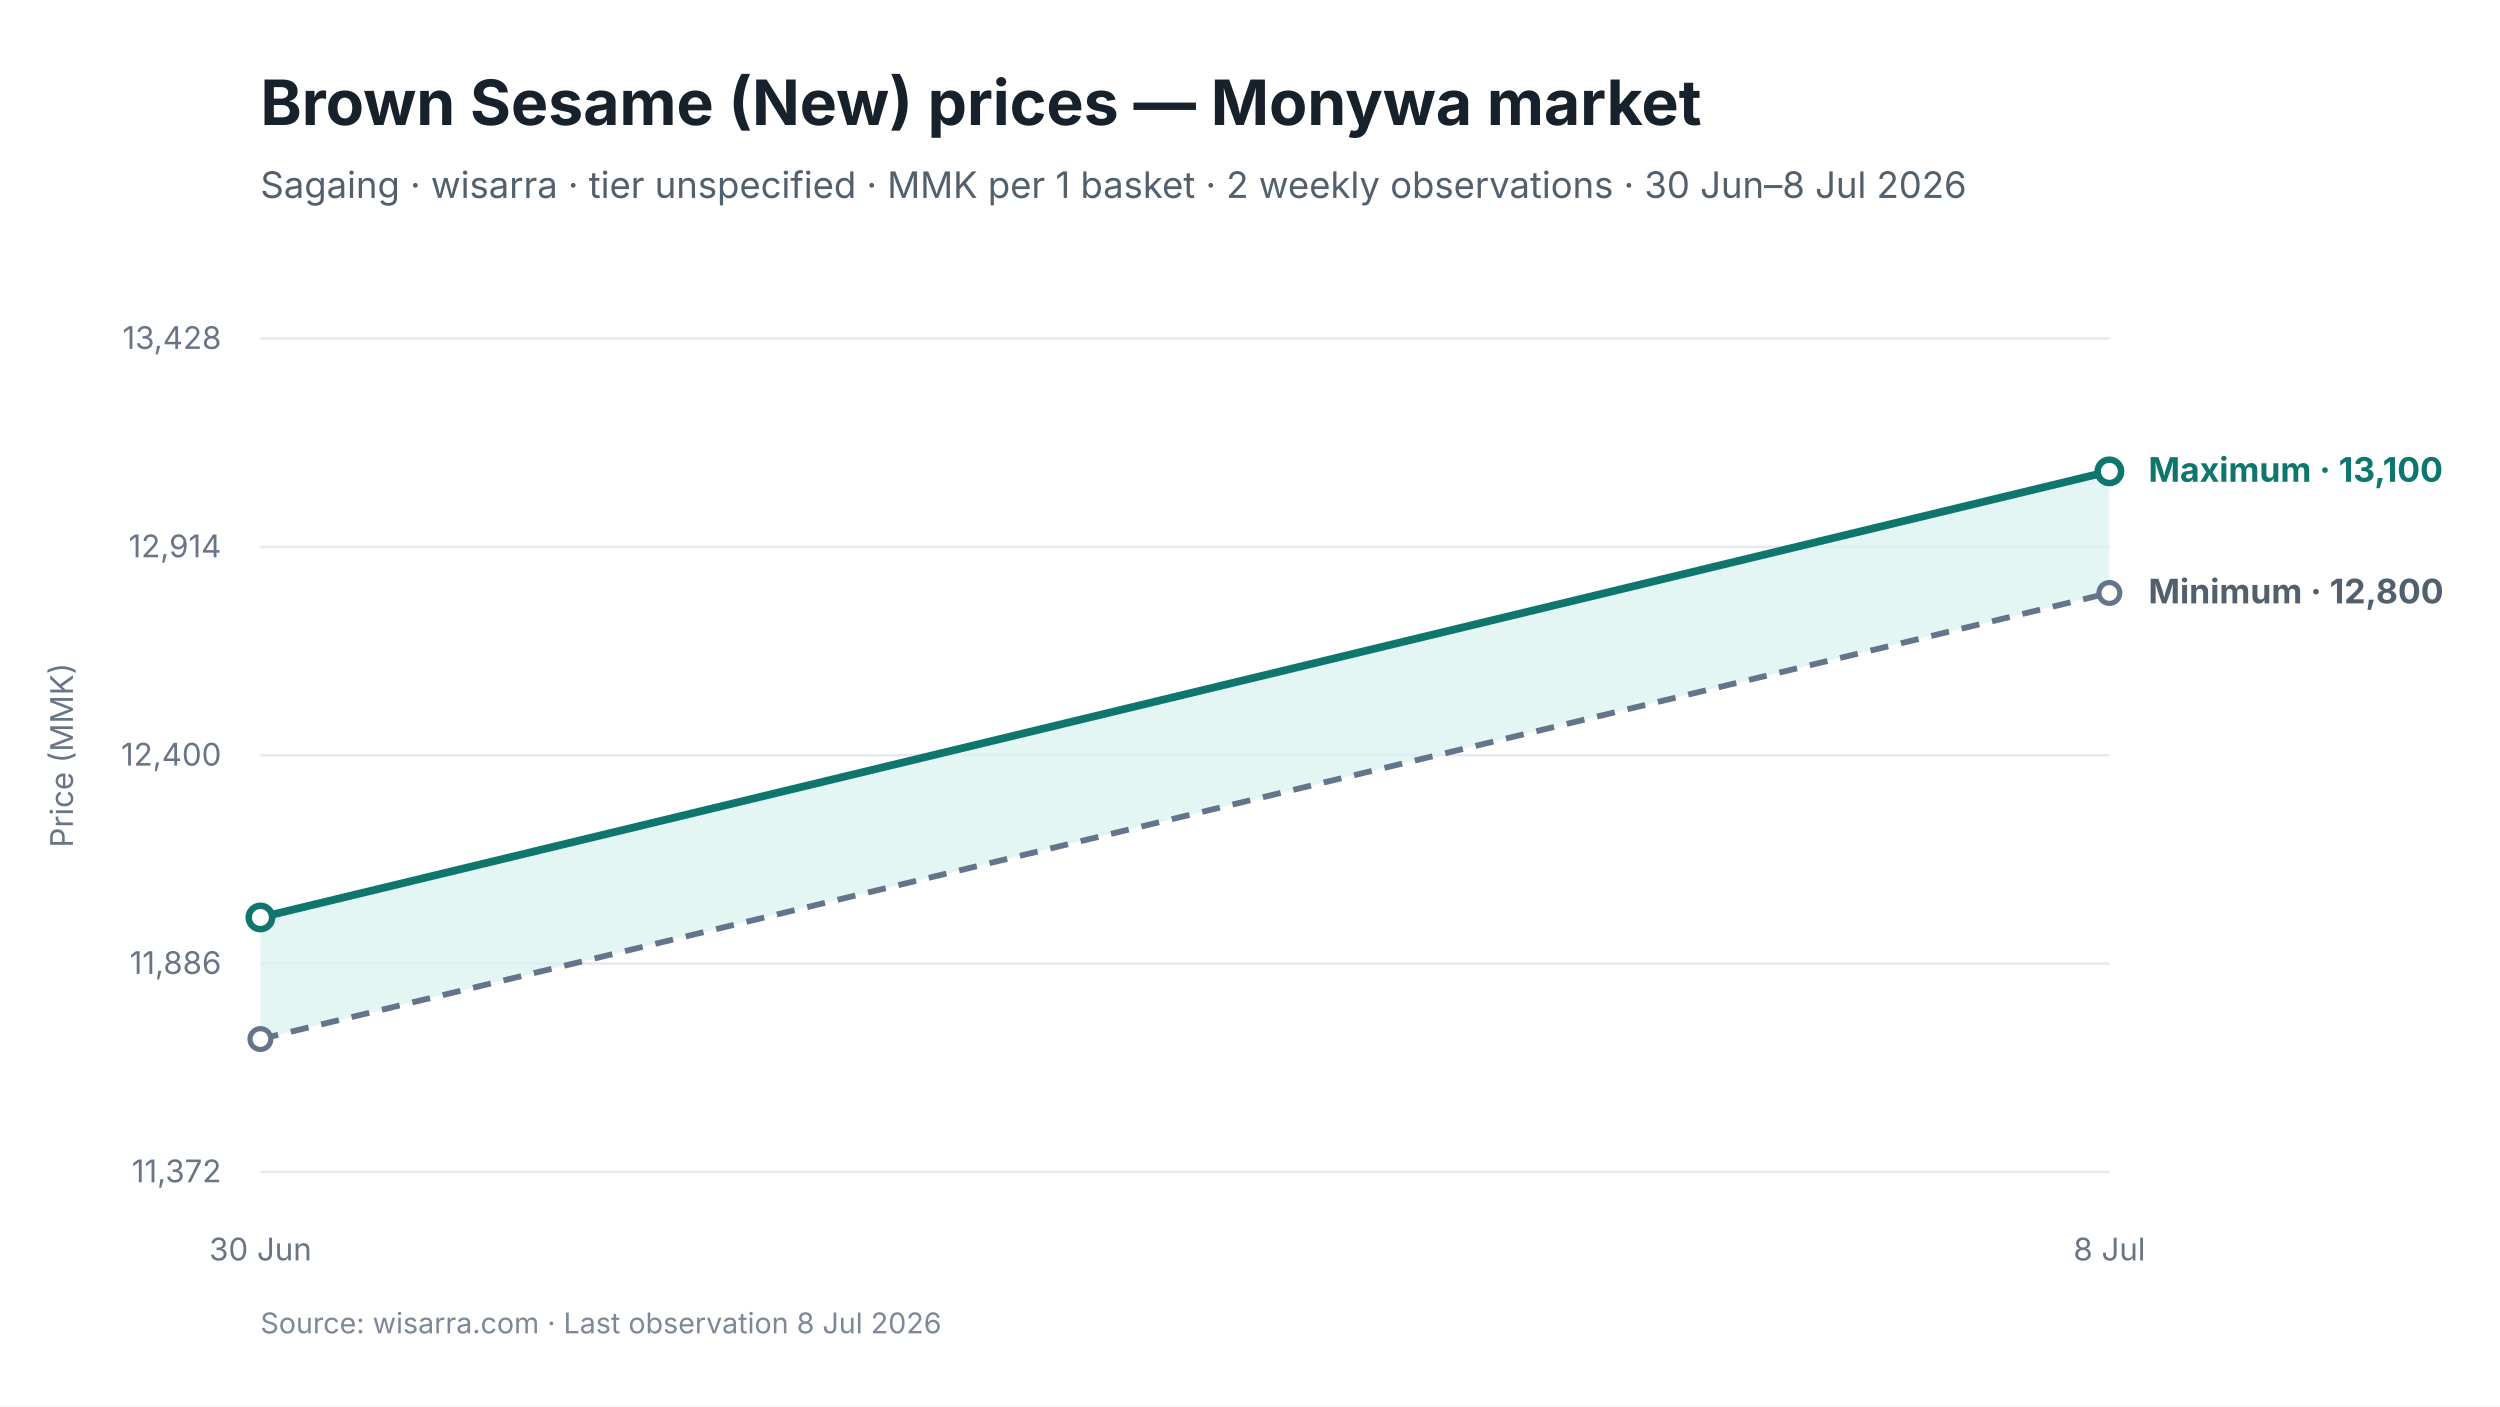
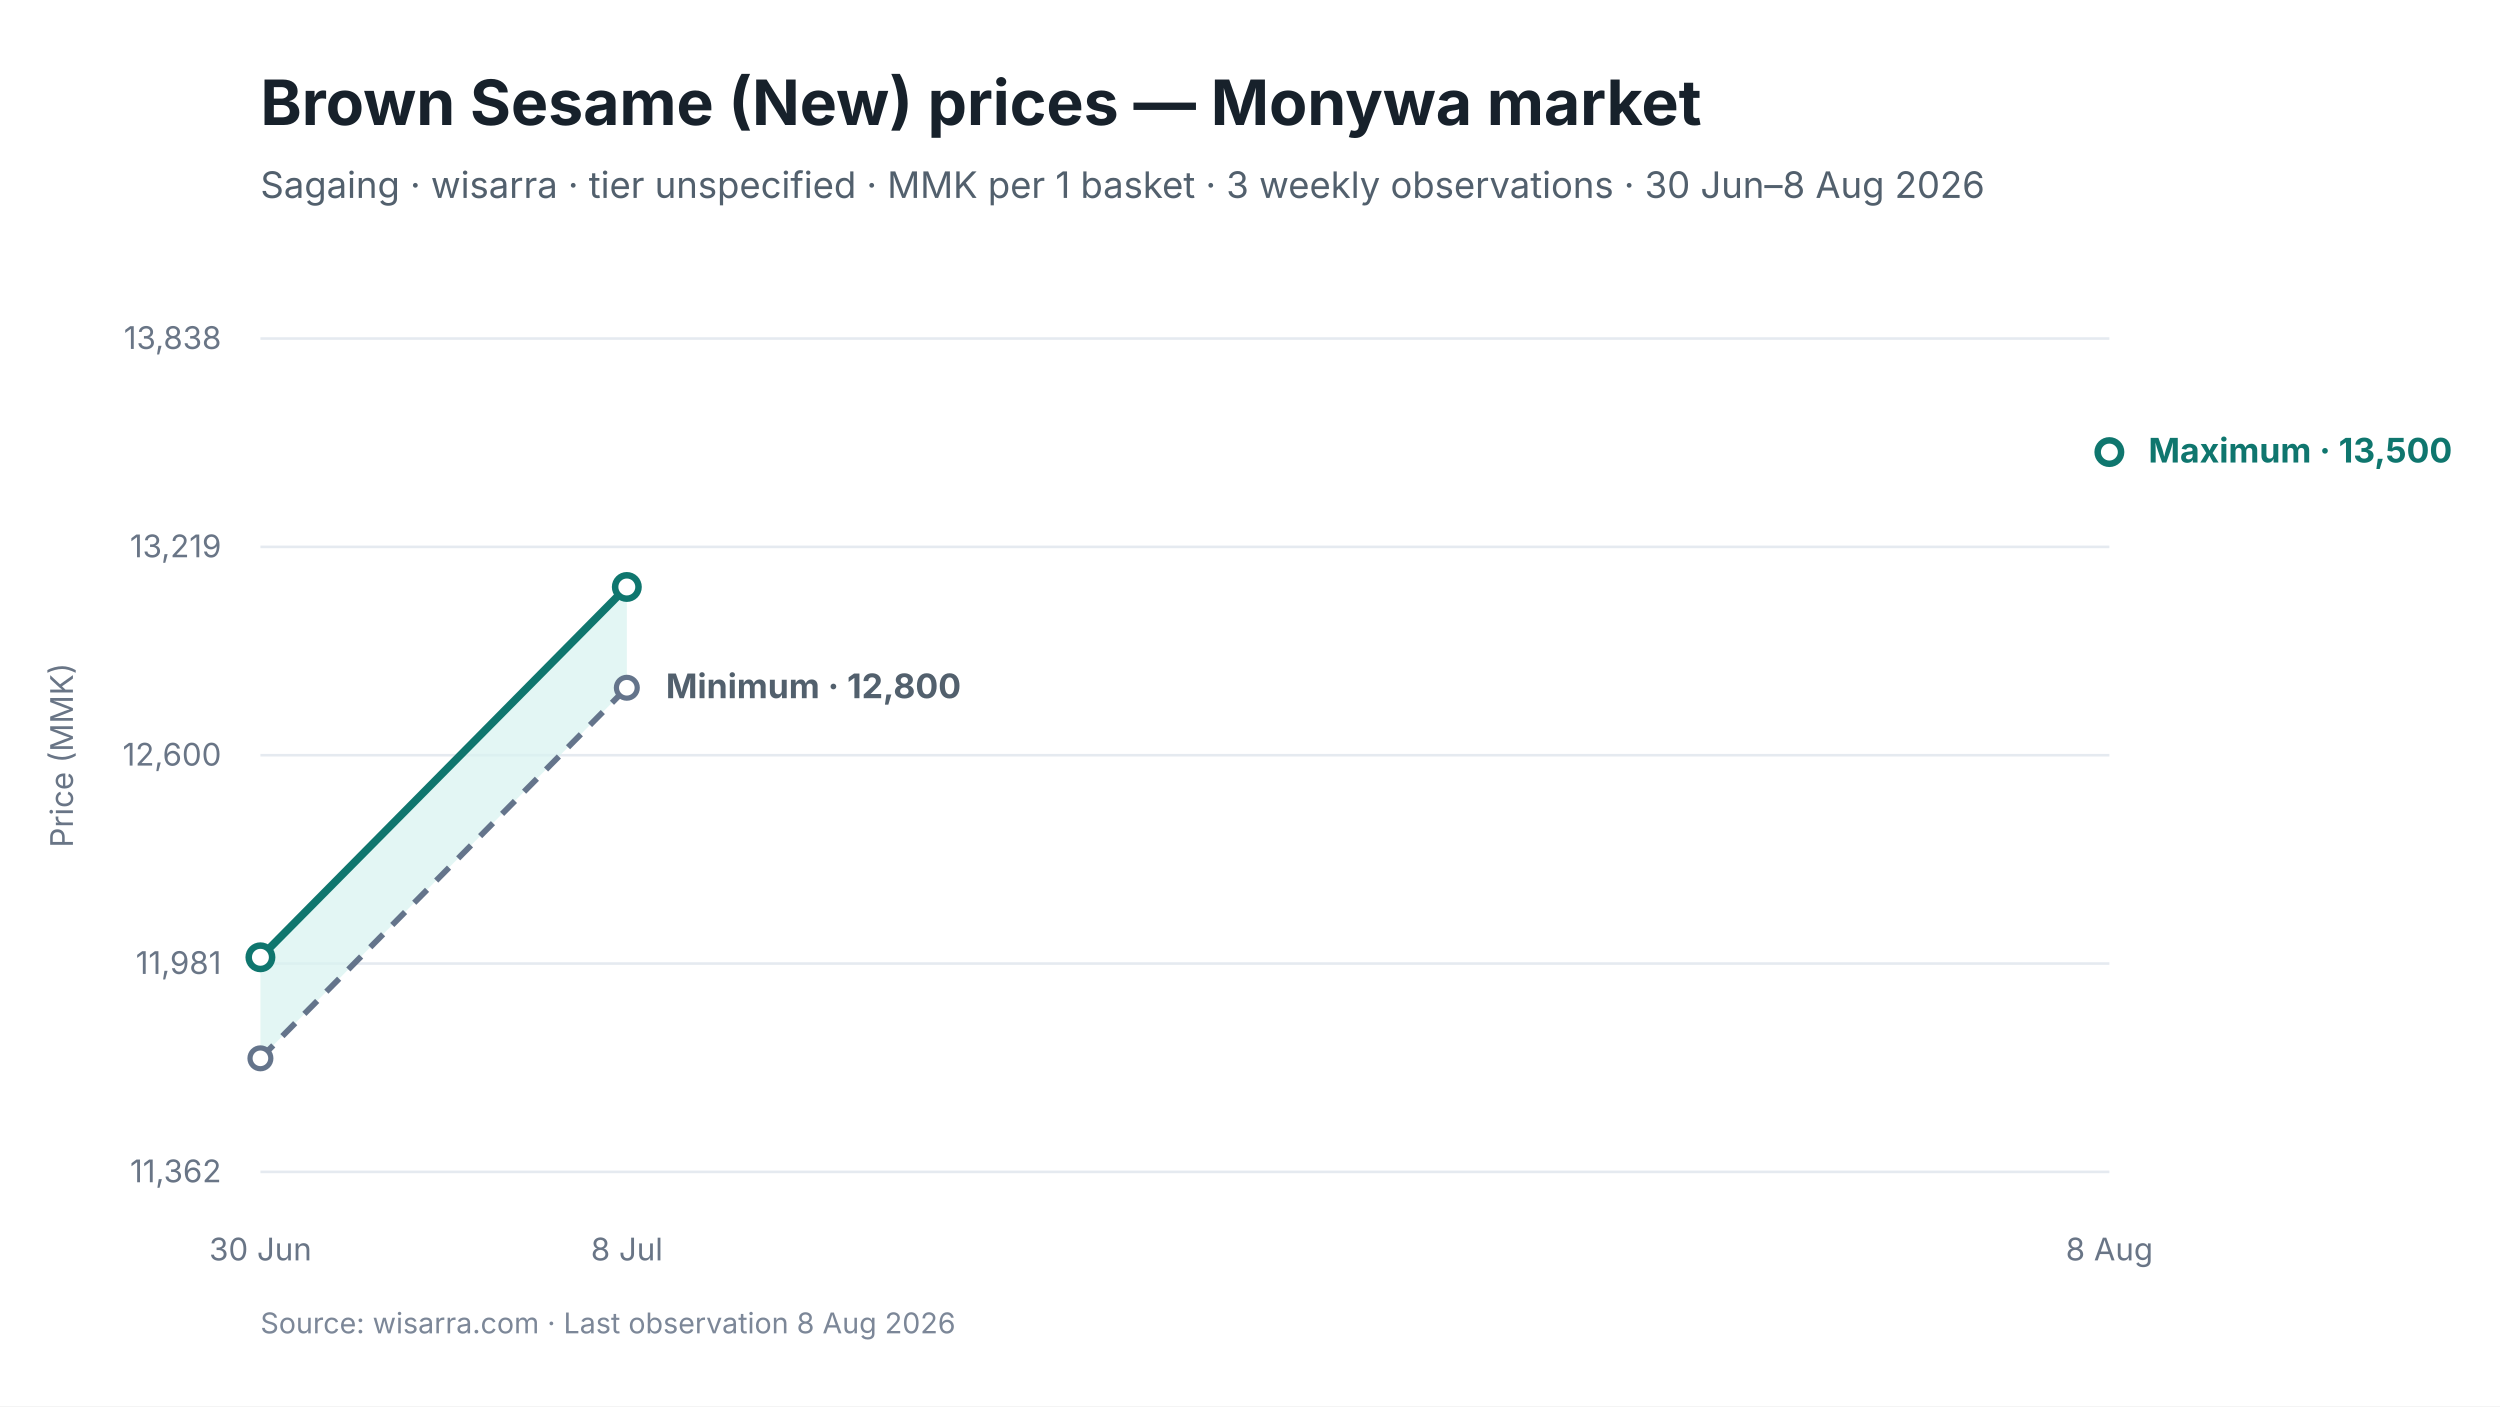
<svg xmlns="http://www.w3.org/2000/svg" viewBox="0 0 960 540" width="960" height="540" role="img" aria-labelledby="chart-title chart-desc">
  <style>
text { font-family: Inter, -apple-system, BlinkMacSystemFont, "Segoe UI", sans-serif; fill: #17212B; }
.chart-title { font-size: 24px; font-weight: 650; }
.subtitle { font-size: 14px; fill: #52606D; }
.axis { font-size: 12px; fill: #697586; }
.grid { stroke: #E5EAF0; stroke-width: 1; }
.range { fill: #D9F3F0; fill-opacity: 0.72; }
.maximum { stroke: #0F766E; stroke-width: 3; fill: none; }
.minimum { stroke: #64748B; stroke-width: 2.25; stroke-dasharray: 7 5; fill: none; }
.modal { stroke: #2563EB; stroke-width: 3; fill: none; }
.point-max { fill: #FFFFFF; stroke: #0F766E; stroke-width: 2.5; }
.point-min { fill: #FFFFFF; stroke: #64748B; stroke-width: 2; }
.point-modal { fill: #FFFFFF; stroke: #2563EB; stroke-width: 2.5; }
.direct-label { font-size: 13px; font-weight: 650; }
.maximum-label { fill: #0F766E; }
.minimum-label { fill: #52606D; }
.combined-label { fill: #334155; }
.modal-label { fill: #1D4ED8; }
.source { font-size: 11px; fill: #7C8798; }
</style>
  <rect width="960" height="540" fill="#FFFFFF" />
  <text id="chart-title" x="100" y="48" class="chart-title">Brown Sesame (New) prices — Monywa market</text>
-   <text x="100" y="76" class="subtitle">Sagaing · wisarra · tier unspecified · MMK per 1 basket · 2 weekly observations · 30 Jun–8 Jul 2026</text>
+   <text x="100" y="76" class="subtitle">Sagaing · wisarra · tier unspecified · MMK per 1 basket · 3 weekly observations · 30 Jun–8 Aug 2026</text>
  <line x1="100" y1="130.0" x2="810" y2="130.0" class="grid" />
-   <text x="85" y="134.0" text-anchor="end" class="axis">13,428</text>
+   <text x="85" y="134.0" text-anchor="end" class="axis">13,838</text>
  <line x1="100" y1="210.0" x2="810" y2="210.0" class="grid" />
-   <text x="85" y="214.0" text-anchor="end" class="axis">12,914</text>
+   <text x="85" y="214.0" text-anchor="end" class="axis">13,219</text>
  <line x1="100" y1="290.0" x2="810" y2="290.0" class="grid" />
-   <text x="85" y="294.0" text-anchor="end" class="axis">12,400</text>
+   <text x="85" y="294.0" text-anchor="end" class="axis">12,600</text>
  <line x1="100" y1="370.0" x2="810" y2="370.0" class="grid" />
-   <text x="85" y="374.0" text-anchor="end" class="axis">11,886</text>
+   <text x="85" y="374.0" text-anchor="end" class="axis">11,981</text>
  <line x1="100" y1="450.0" x2="810" y2="450.0" class="grid" />
-   <text x="85" y="454.0" text-anchor="end" class="axis">11,372</text>
-   <polygon points="100.0,399.0 810.0,227.7 810.0,181.0 100.0,352.3" class="range" />
-   <path d="M 100.0 399.0 L 810.0 227.7" class="minimum" />
-   <path d="M 100.0 352.3 L 810.0 181.0" class="maximum" />
-   <circle cx="100.0" cy="399.0" r="4" class="point-min" />
-   <circle cx="810.0" cy="227.7" r="4" class="point-min" />
-   <circle cx="100.0" cy="352.3" r="4.5" class="point-max" />
-   <circle cx="810.0" cy="181.0" r="4.5" class="point-max" />
+   <text x="85" y="454.0" text-anchor="end" class="axis">11,362</text>
+   <polygon points="100.0,406.4 240.7,264.1 240.7,225.4 100.0,367.6" class="range" />
+   <path d="M 100.0 406.4 L 240.7 264.1" class="minimum" />
+   <path d="M 100.0 367.6 L 240.7 225.4" class="maximum" />
+   <circle cx="100.0" cy="406.4" r="4" class="point-min" />
+   <circle cx="240.7" cy="264.1" r="4" class="point-min" />
+   <circle cx="100.0" cy="367.6" r="4.5" class="point-max" />
+   <circle cx="240.7" cy="225.4" r="4.5" class="point-max" />
+   <circle cx="810.0" cy="173.6" r="4.5" class="point-max" />
  <text x="100.0" y="484" text-anchor="middle" class="axis">30 Jun</text>
-   <text x="810.0" y="484" text-anchor="middle" class="axis">8 Jul</text>
-   <text x="825.0" y="185.0" class="direct-label maximum-label">Maximum · 13,100</text>
-   <text x="825.0" y="231.7" class="direct-label minimum-label">Minimum · 12,800</text>
+   <text x="240.7" y="484" text-anchor="middle" class="axis">8 Jul</text>
+   <text x="810.0" y="484" text-anchor="middle" class="axis">8 Aug</text>
+   <text x="825.0" y="177.6" class="direct-label maximum-label">Maximum · 13,500</text>
+   <text x="255.7" y="268.1" class="direct-label minimum-label">Minimum · 12,800</text>
  <text x="28" y="290.0" text-anchor="middle" class="axis" transform="rotate(-90 28 290.0)">Price (MMK)</text>
-   <text x="100" y="512" class="source">Source: wisarra.com · Last observation 8 Jul 2026</text>
+   <text x="100" y="512" class="source">Source: wisarra.com · Last observation 8 Aug 2026</text>
</svg>
